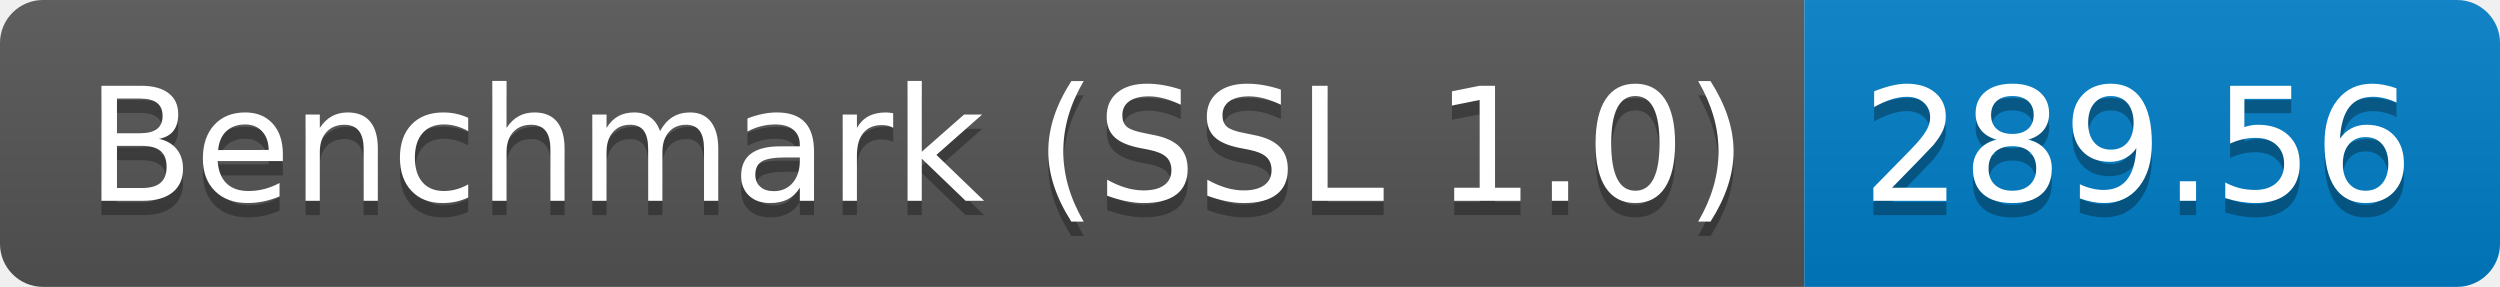
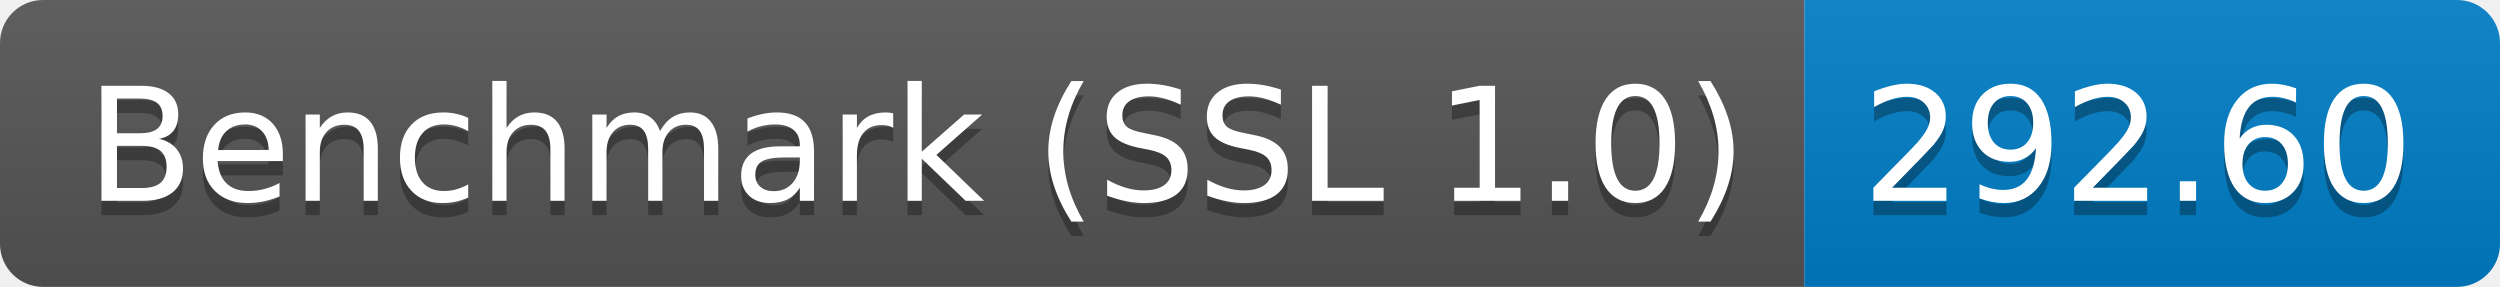
<svg xmlns="http://www.w3.org/2000/svg" height="20" width="174.3">
  <linearGradient id="smooth" x2="0" y2="100%">
    <stop offset="0" stop-color="#bbb" stop-opacity=".1" />
    <stop offset="1" stop-opacity=".1" />
  </linearGradient>
  <clipPath id="round">
    <rect fill="#fff" height="20" rx="3" width="174.3" />
  </clipPath>
  <g clip-path="url(#round)">
    <rect fill="#555" height="20" width="125.8" />
    <rect fill="#007ec6" height="20" width="48.5" x="125.8" />
    <rect fill="url(#smooth)" height="20" width="174.3" />
  </g>
  <g fill="#fff" font-family="DejaVu Sans,Verdana,Geneva,sans-serif" font-size="110" text-anchor="middle">
    <text fill="#010101" fill-opacity=".3" lengthAdjust="spacing" textLength="1158.0" transform="scale(0.1)" x="639.0" y="150">Benchmark (SSL 1.0)</text>
    <text lengthAdjust="spacing" textLength="1158.0" transform="scale(0.1)" x="639.0" y="140">Benchmark (SSL 1.0)</text>
-     <text fill="#010101" fill-opacity=".3" lengthAdjust="spacing" textLength="385.0" transform="scale(0.1)" x="1490.5" y="150">289.56</text>
-     <text lengthAdjust="spacing" textLength="385.0" transform="scale(0.1)" x="1490.5" y="140">289.56</text>
+     <text fill="#010101" fill-opacity=".3" lengthAdjust="spacing" textLength="385.0" transform="scale(0.1)" x="1490.5" y="150">292.60</text>
+     <text lengthAdjust="spacing" textLength="385.0" transform="scale(0.1)" x="1490.5" y="140">292.60</text>
  </g>
</svg>
